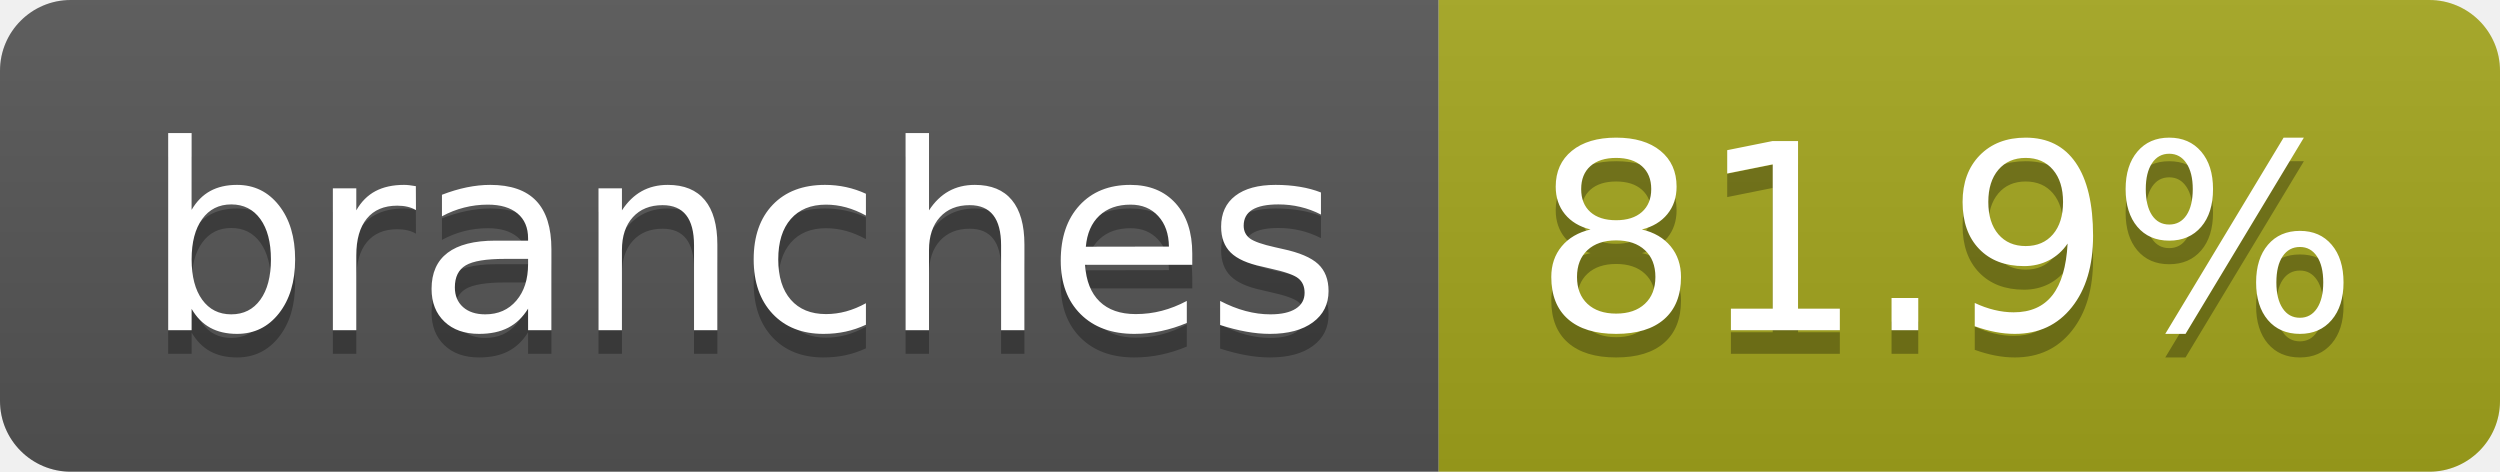
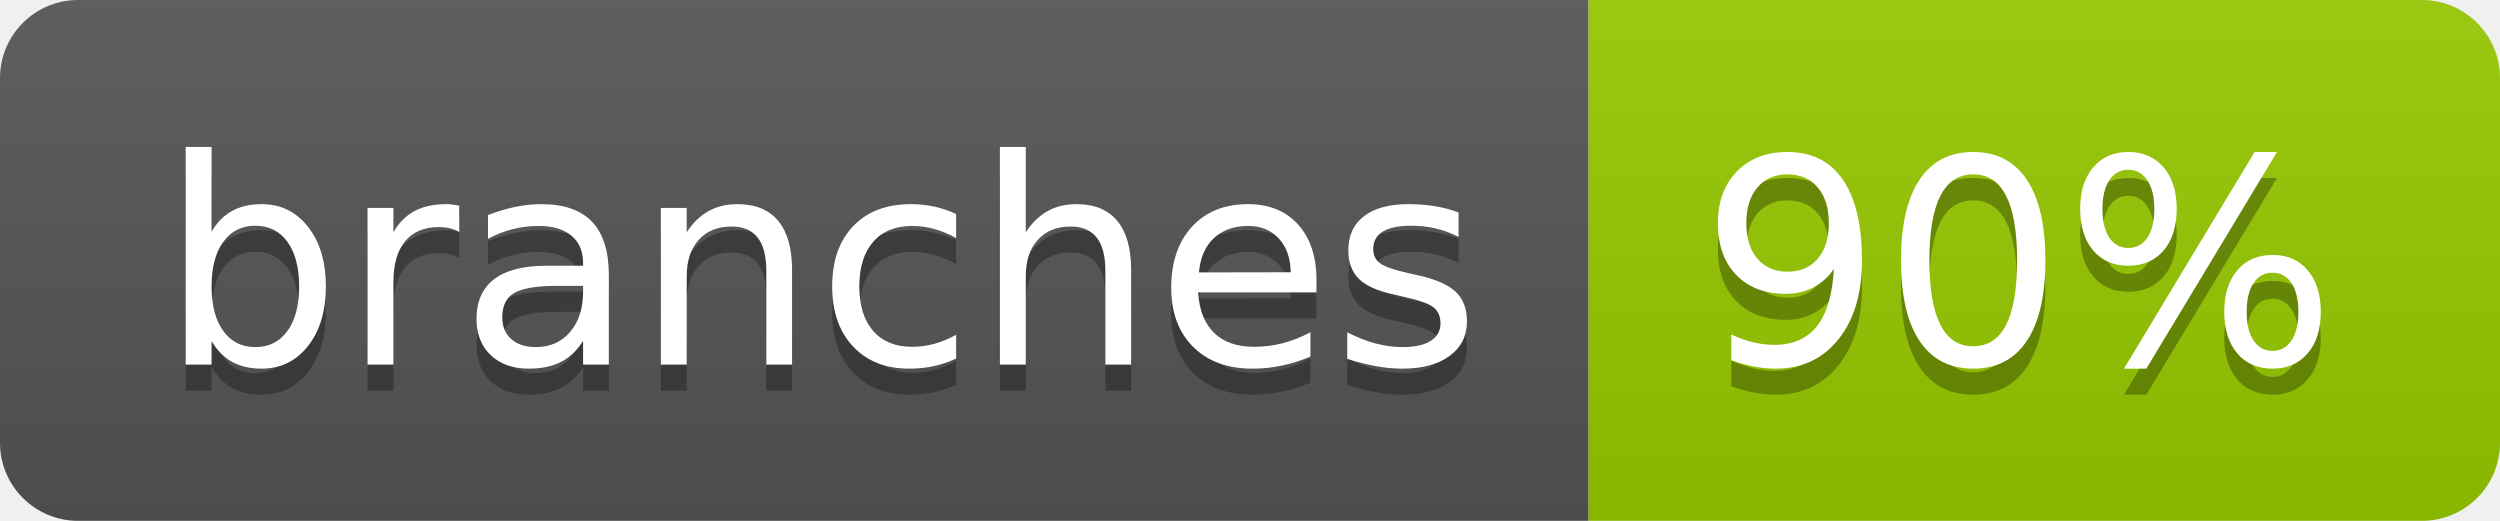
- <svg xmlns="http://www.w3.org/2000/svg" width="106" height="20" role="img" aria-label="branches: 81.9%">
+ <svg xmlns="http://www.w3.org/2000/svg" width="96" height="20" role="img" aria-label="branches: 90%">
  <linearGradient id="s" x2="0" y2="100%">
    <stop offset="0" stop-color="#bbb" stop-opacity=".1" />
    <stop offset="1" stop-opacity=".1" />
  </linearGradient>
  <clipPath id="r">
-     <rect width="106" height="20" rx="3" fill="#fff" />
+     <rect width="96" height="20" rx="3" fill="#fff" />
  </clipPath>
  <g clip-path="url(#r)">
    <rect width="61" height="20" fill="#555" />
-     <rect x="61" width="45" height="20" fill="#a4a61d" />
-     <rect width="106" height="20" fill="url(#s)" />
+     <rect x="61" width="35" height="20" fill="#97ca00" />
+     <rect width="96" height="20" fill="url(#s)" />
  </g>
  <g fill="#fff" text-anchor="middle" font-family="Verdana,Geneva,DejaVu Sans,sans-serif" text-rendering="geometricPrecision" font-size="110">
    <text aria-hidden="true" x="315" y="150" fill="#010101" fill-opacity=".3" transform="scale(.1)" textLength="507">branches</text>
    <text x="315" y="140" transform="scale(.1)" fill="#fff" textLength="507">branches</text>
-     <text aria-hidden="true" x="825" y="150" fill="#010101" fill-opacity=".3" transform="scale(.1)" textLength="350">81.9%</text>
-     <text x="825" y="140" transform="scale(.1)" fill="#fff" textLength="350">81.9%</text>
+     <text aria-hidden="true" x="775" y="150" fill="#010101" fill-opacity=".3" transform="scale(.1)" textLength="245">90%</text>
+     <text x="775" y="140" transform="scale(.1)" fill="#fff" textLength="245">90%</text>
  </g>
</svg>
